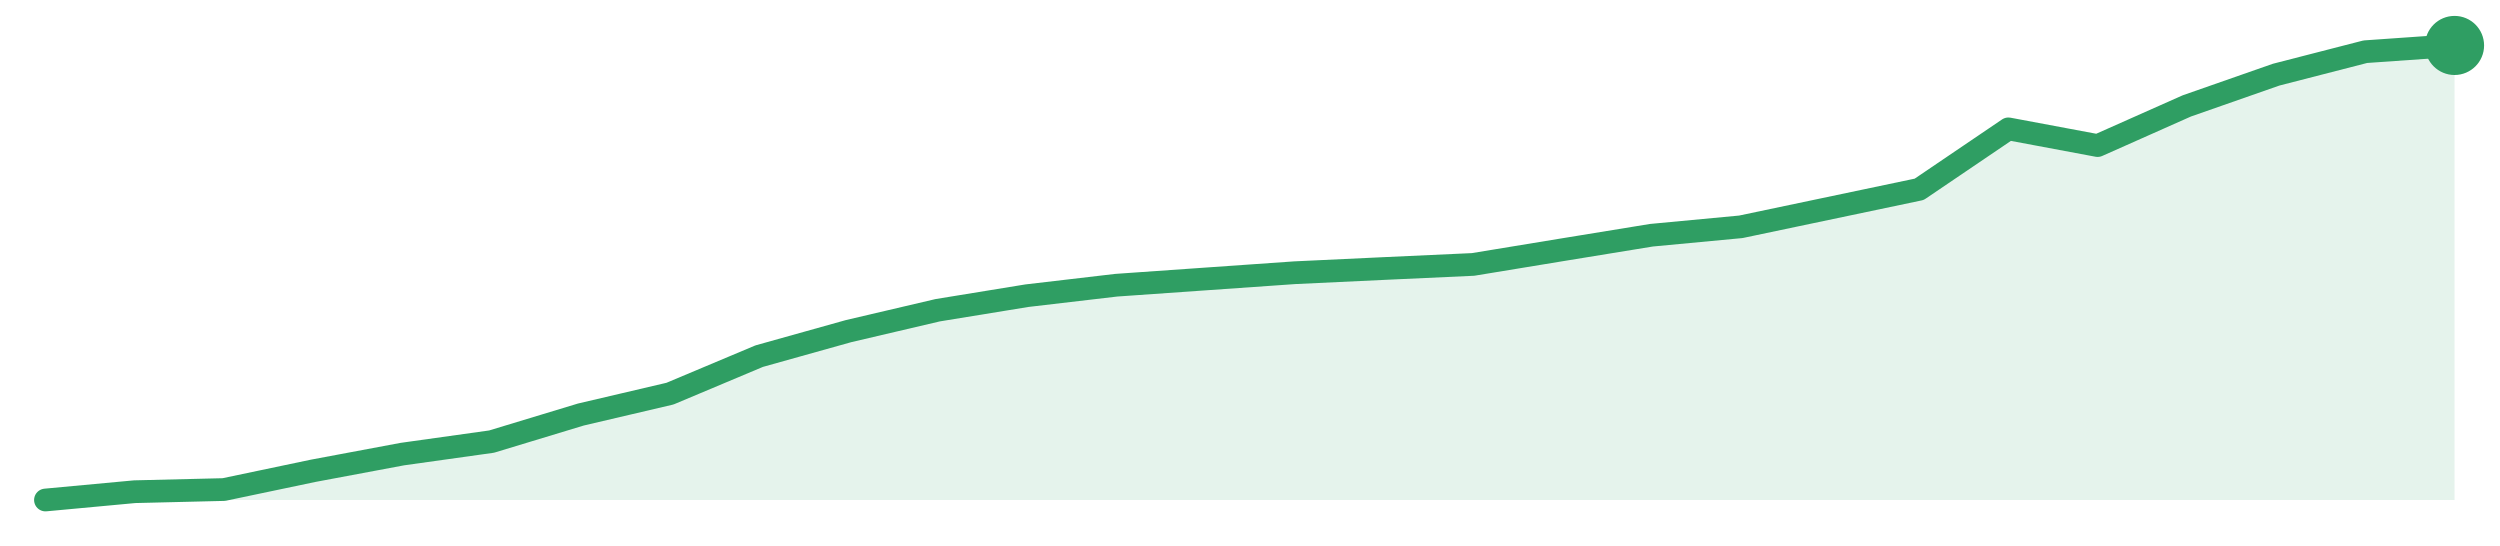
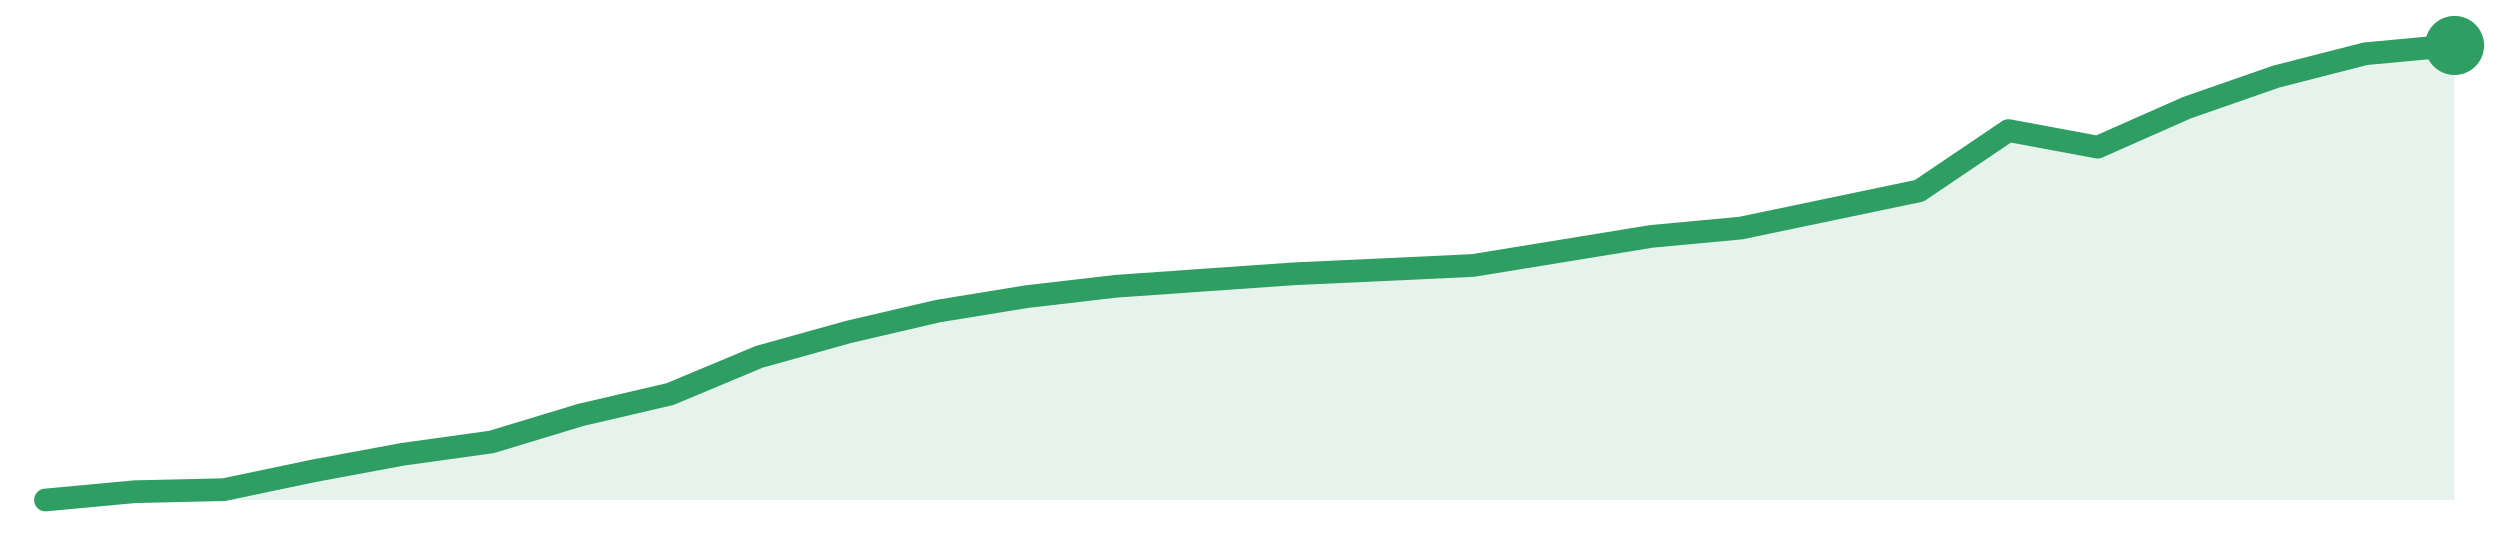
<svg xmlns="http://www.w3.org/2000/svg" width="220" height="48" viewBox="0 0 220 48" role="img" aria-label="trend">
-   <path d="M4.0,44.0 L4.0,44.0 L11.85,43.27 L19.7,43.08 L27.56,41.43 L35.41,39.96 L43.26,38.86 L51.11,36.48 L58.96,34.64 L66.81,31.34 L74.67,29.14 L82.52,27.3 L90.37,26.02 L98.22,25.1 L106.07,24.55 L113.93,24.0 L121.78,23.63 L129.63,23.27 L137.48,21.98 L145.33,20.7 L153.19,19.96 L161.04,18.31 L168.89,16.66 L176.74,11.34 L184.59,12.81 L192.44,9.32 L200.3,6.57 L208.15,4.55 L216.0,4.0 L216.0,44.0 Z" fill="#2f9e631f" />
-   <path d="M4.0,44.0 L11.85,43.27 L19.7,43.08 L27.56,41.43 L35.41,39.96 L43.26,38.86 L51.11,36.48 L58.96,34.64 L66.81,31.34 L74.67,29.14 L82.52,27.3 L90.37,26.02 L98.22,25.1 L106.07,24.55 L113.93,24.0 L121.78,23.63 L129.63,23.27 L137.48,21.98 L145.33,20.7 L153.19,19.96 L161.04,18.31 L168.89,16.66 L176.74,11.34 L184.59,12.81 L192.44,9.32 L200.3,6.57 L208.15,4.55 L216.0,4.0" fill="none" stroke="#2f9e63" stroke-width="2" stroke-linejoin="round" stroke-linecap="round" />
+   <path d="M4.0,44.0 L4.0,44.0 L11.85,43.27 L19.7,43.09 L27.56,41.44 L35.41,39.98 L43.26,38.89 L51.11,36.51 L58.96,34.68 L66.81,31.4 L74.67,29.21 L82.52,27.38 L90.37,26.1 L98.22,25.19 L106.07,24.64 L113.93,24.09 L121.78,23.73 L129.63,23.36 L137.48,22.08 L145.33,20.8 L153.19,20.07 L161.04,18.43 L168.89,16.79 L176.74,11.49 L184.59,12.95 L192.44,9.48 L200.3,6.74 L208.15,4.73 L216.0,4.0 L216.0,44.0 Z" fill="#2f9e631f" />
+   <path d="M4.0,44.0 L11.85,43.27 L19.7,43.09 L27.56,41.44 L35.41,39.98 L43.26,38.89 L51.11,36.51 L58.96,34.68 L66.81,31.4 L74.67,29.21 L82.52,27.38 L90.37,26.1 L98.22,25.19 L106.07,24.64 L113.93,24.09 L121.78,23.73 L129.63,23.36 L137.48,22.08 L145.33,20.8 L153.19,20.07 L161.04,18.43 L168.89,16.79 L176.74,11.49 L184.59,12.95 L192.44,9.48 L200.3,6.74 L208.15,4.73 L216.0,4.0" fill="none" stroke="#2f9e63" stroke-width="2" stroke-linejoin="round" stroke-linecap="round" />
  <circle cx="216.0" cy="4.0" r="2.6" fill="#2f9e63" />
</svg>
